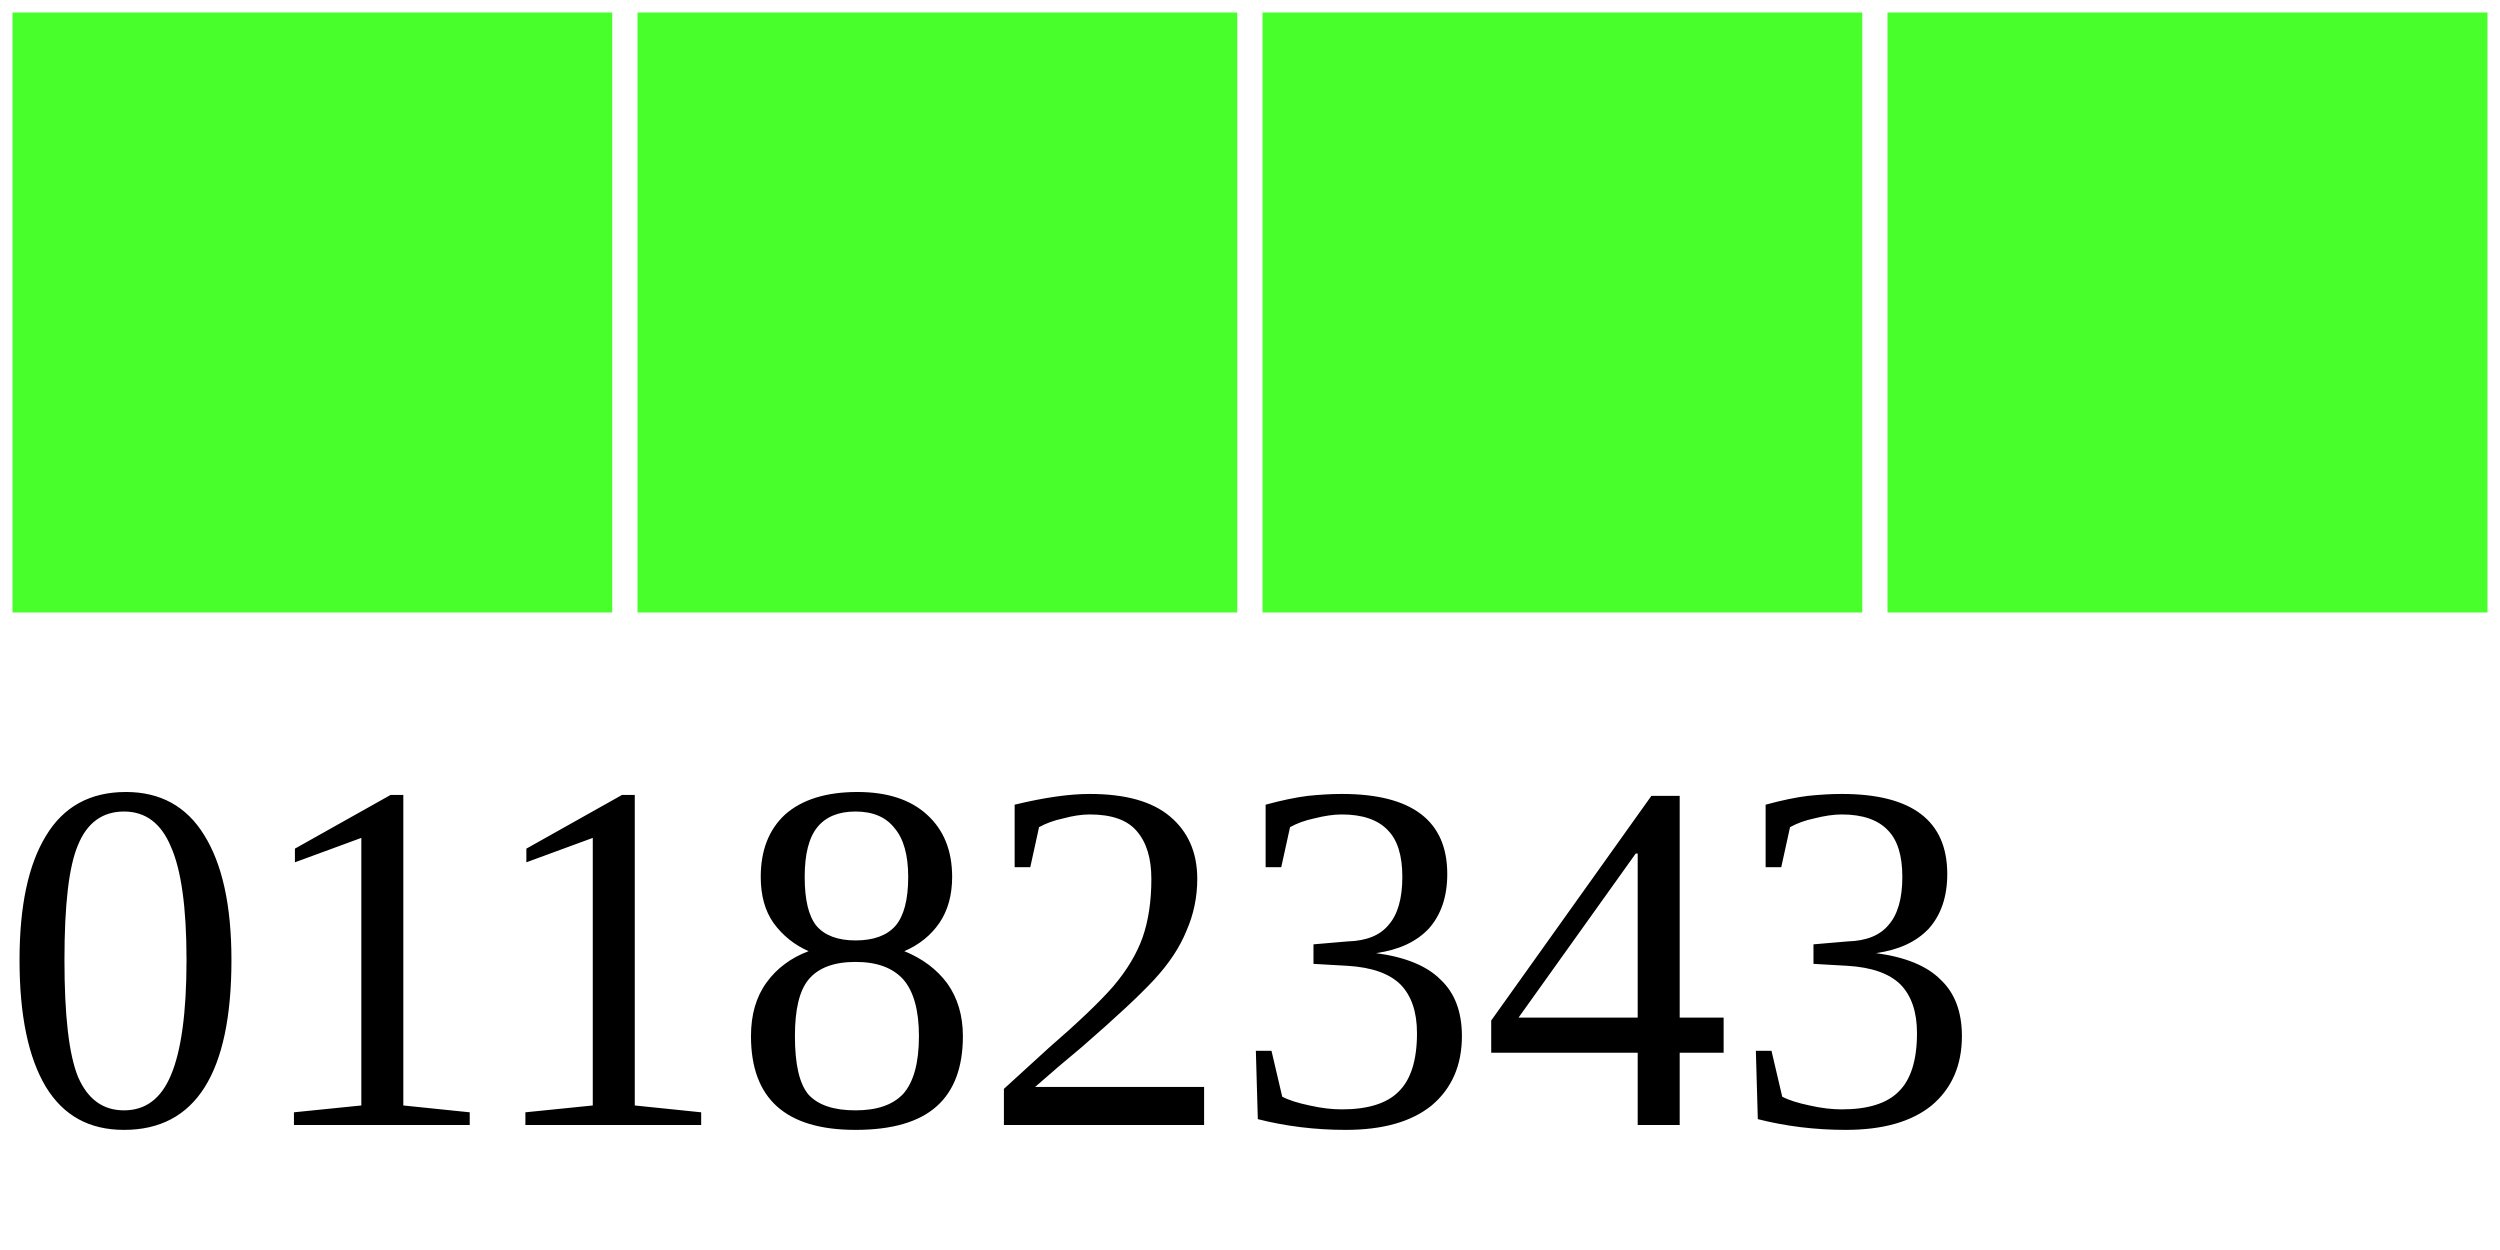
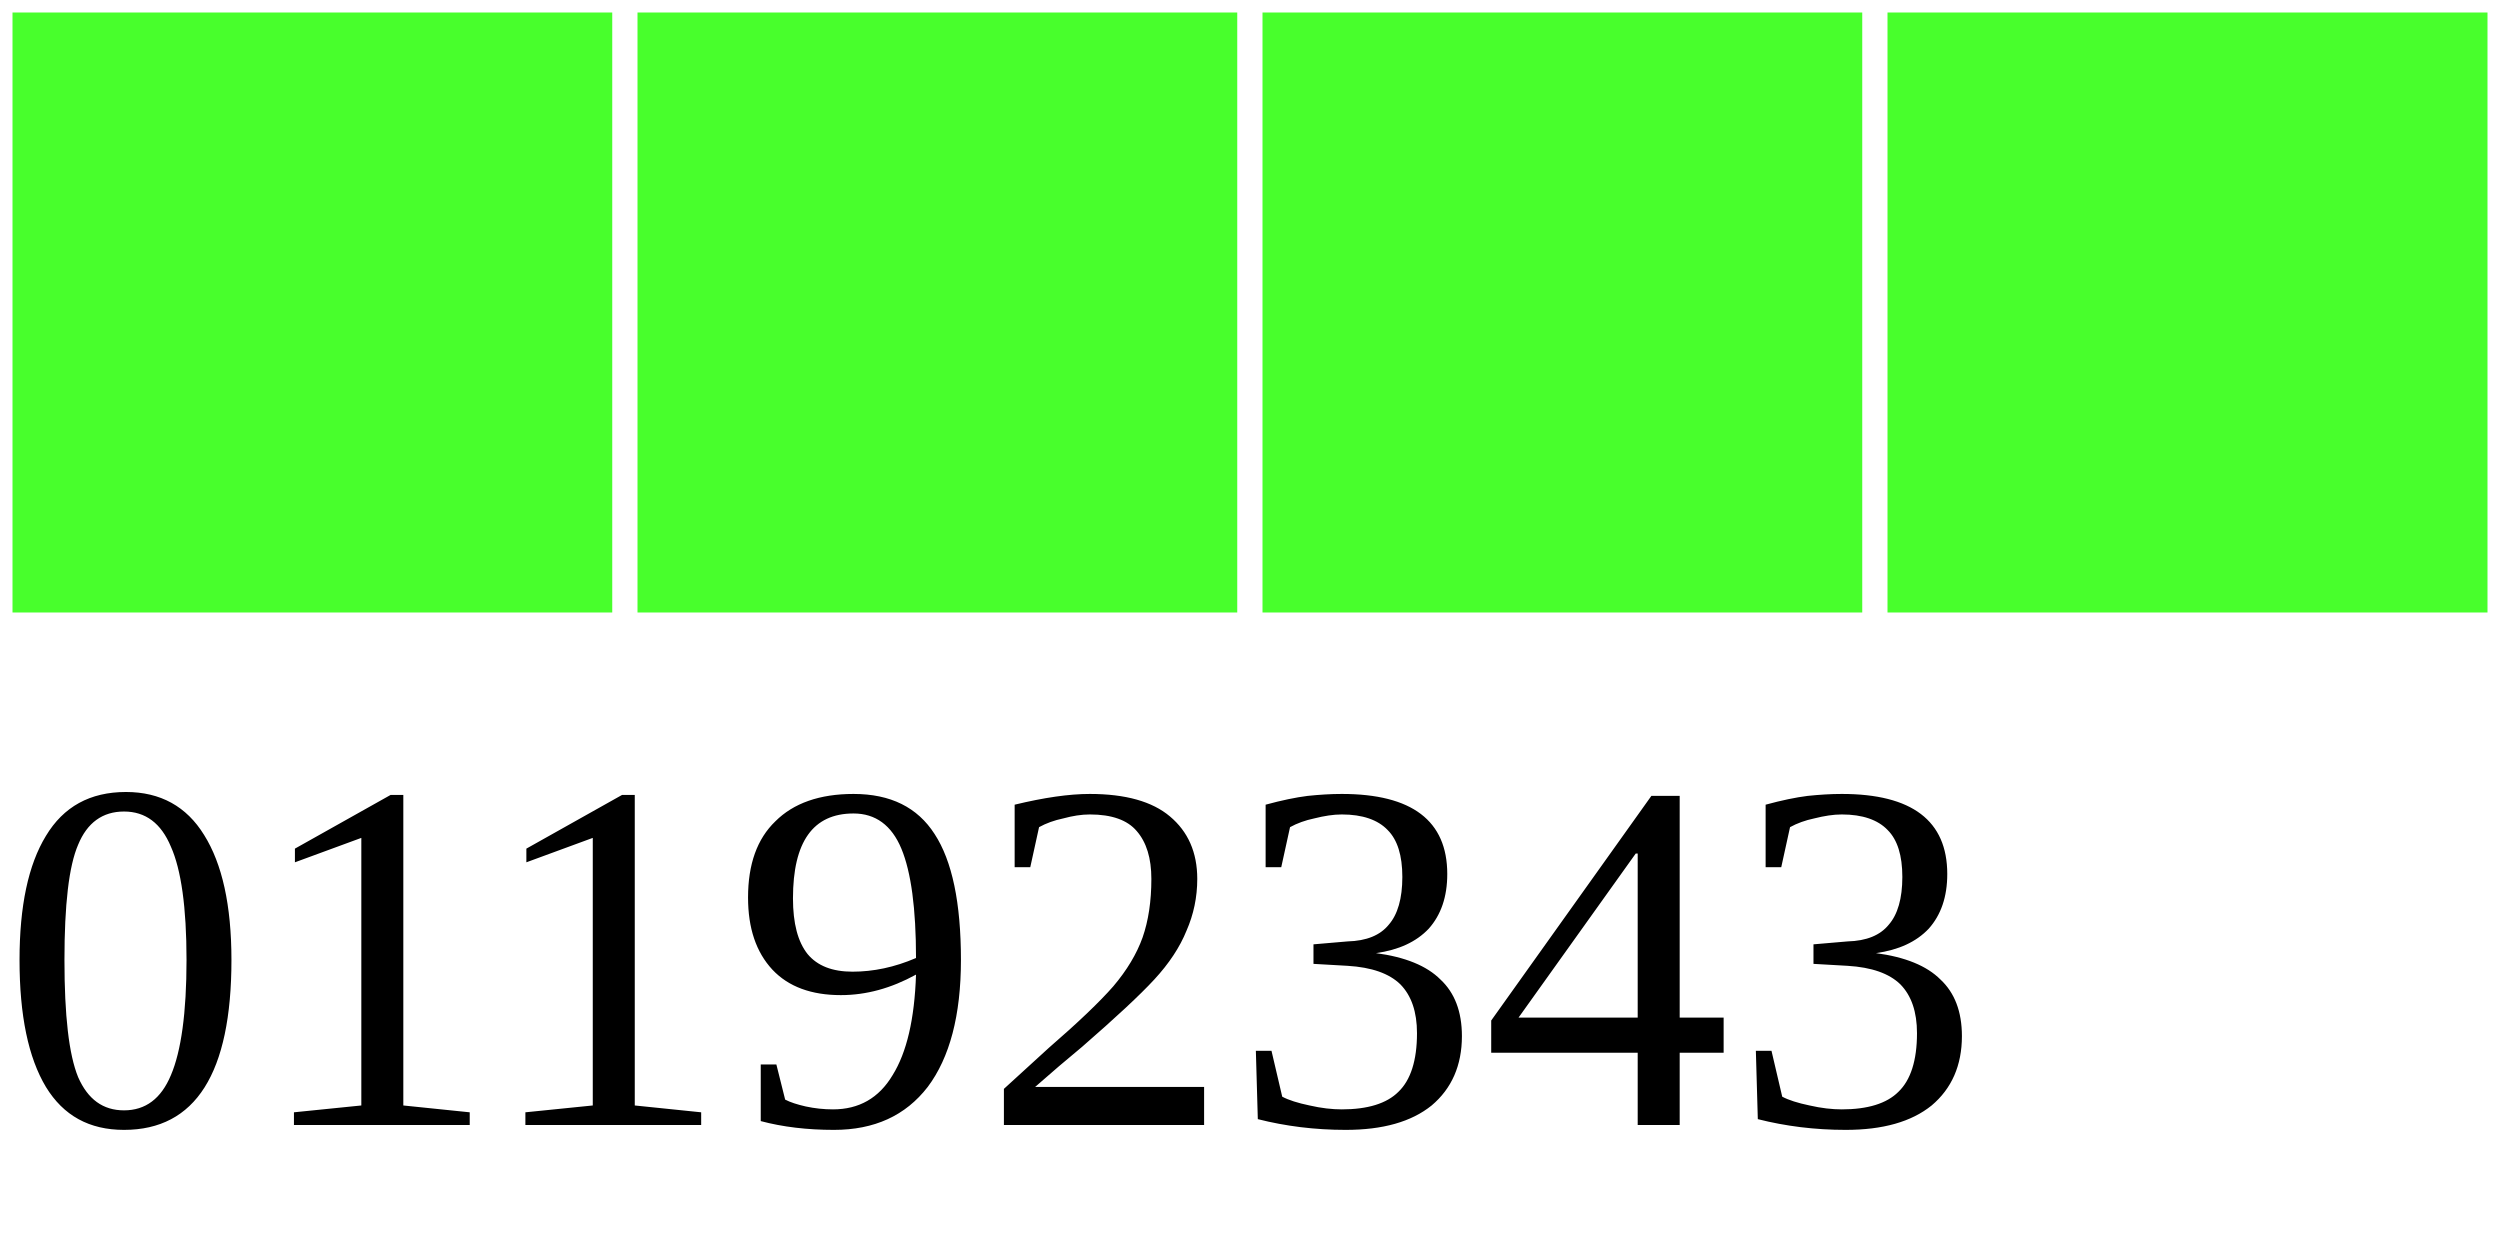
<svg xmlns="http://www.w3.org/2000/svg" width="40" height="20">
  <g>
    <rect width="10" height="10" style="fill:#48FF2C;stroke-width:0.4;stroke:rgb(255,255,255)" x="0" />
    <rect width="10" height="10" style="fill:#48FF2C;stroke-width:0.4;stroke:rgb(255,255,255)" x="10" />
    <rect width="10" height="10" style="fill:#48FF2C;stroke-width:0.4;stroke:rgb(255,255,255)" x="20" />
    <rect width="10" height="10" style="fill:#48FF2C;stroke-width:0.4;stroke:rgb(255,255,255)" x="30" />
-     <text x="0" y="18" fill="black" font-size="8">01182343</text>
+     <text x="0" y="18" fill="black" font-size="8">01192343</text>
  </g>
</svg>
